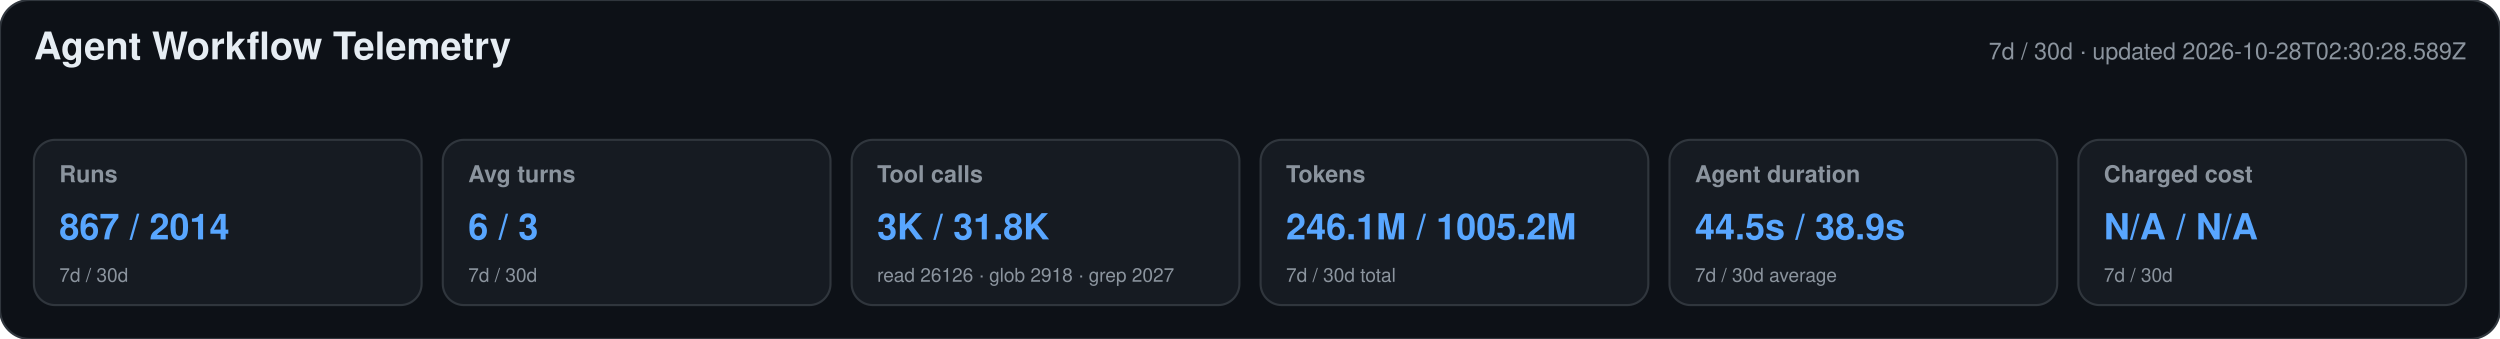
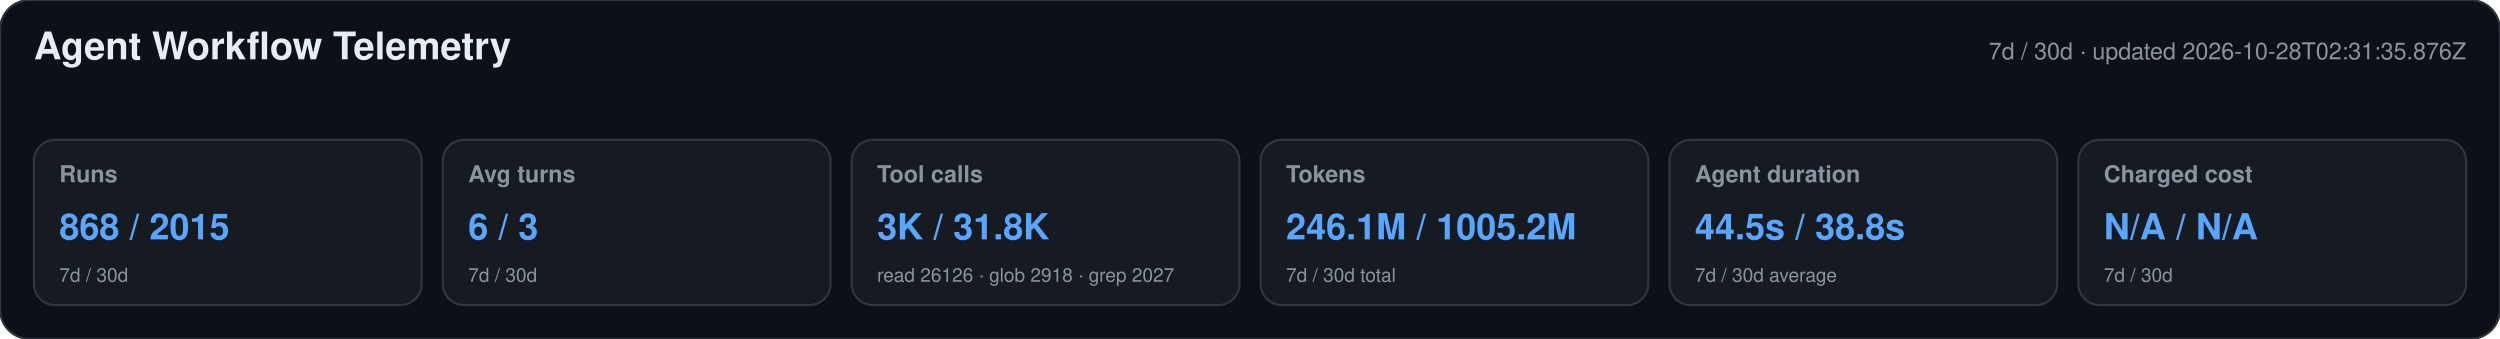
<svg xmlns="http://www.w3.org/2000/svg" width="1180" height="160" viewBox="0 0 1180 160" role="img" aria-labelledby="title desc">
  <style>text{font-family:-apple-system,BlinkMacSystemFont,"Segoe UI",Helvetica,Arial,sans-serif}.heading{font-size:18px;font-weight:650;fill:#e6edf3}.meta,.label,.secondary{fill:#8b949e}.meta,.label{font-size:11px}.label{font-weight:600}.primary{font-size:17px;font-weight:700;fill:#58a6ff}.secondary{font-size:9px}</style>
  <rect width="1180" height="160" rx="14" fill="#0d1117" stroke="#30363d" />
  <text x="16" y="28" class="heading">Agent Workflow Telemetry</text>
-   <text x="1164" y="28" text-anchor="end" class="meta">7d / 30d · updated 2026-10-28T02:30:28.589Z</text>
+   <text x="1164" y="28" text-anchor="end" class="meta">7d / 30d · updated 2026-10-28T02:31:35.876Z</text>
  <g>
    <rect x="16" y="66" width="183" height="78" rx="10" fill="#161b22" stroke="#30363d" />
    <text x="28" y="86" class="label">Runs</text>
-     <text x="28" y="113" class="primary">867 / 2014</text>
+     <text x="28" y="113" class="primary">868 / 2015</text>
    <text x="28" y="133" class="secondary">7d / 30d</text>
  </g>
  <g>
    <rect x="209" y="66" width="183" height="78" rx="10" fill="#161b22" stroke="#30363d" />
    <text x="221" y="86" class="label">Avg turns</text>
    <text x="221" y="113" class="primary">6 / 3</text>
    <text x="221" y="133" class="secondary">7d / 30d</text>
  </g>
  <g>
    <rect x="402" y="66" width="183" height="78" rx="10" fill="#161b22" stroke="#30363d" />
    <text x="414" y="86" class="label">Tool calls</text>
    <text x="414" y="113" class="primary">3K / 31.8K</text>
    <text x="414" y="133" class="secondary">read 26126 · glob 2918 · grep 2027</text>
  </g>
  <g>
    <rect x="595" y="66" width="183" height="78" rx="10" fill="#161b22" stroke="#30363d" />
    <text x="607" y="86" class="label">Tokens</text>
    <text x="607" y="113" class="primary">246.1M / 1005.2M</text>
    <text x="607" y="133" class="secondary">7d / 30d total</text>
  </g>
  <g>
    <rect x="788" y="66" width="183" height="78" rx="10" fill="#161b22" stroke="#30363d" />
    <text x="800" y="86" class="label">Agent duration</text>
-     <text x="800" y="113" class="primary">44.5s / 38.9s</text>
+     <text x="800" y="113" class="primary">44.5s / 38.8s</text>
    <text x="800" y="133" class="secondary">7d / 30d average</text>
  </g>
  <g>
    <rect x="981" y="66" width="183" height="78" rx="10" fill="#161b22" stroke="#30363d" />
    <text x="993" y="86" class="label">Charged cost</text>
    <text x="993" y="113" class="primary">N/A / N/A</text>
    <text x="993" y="133" class="secondary">7d / 30d</text>
  </g>
</svg>
